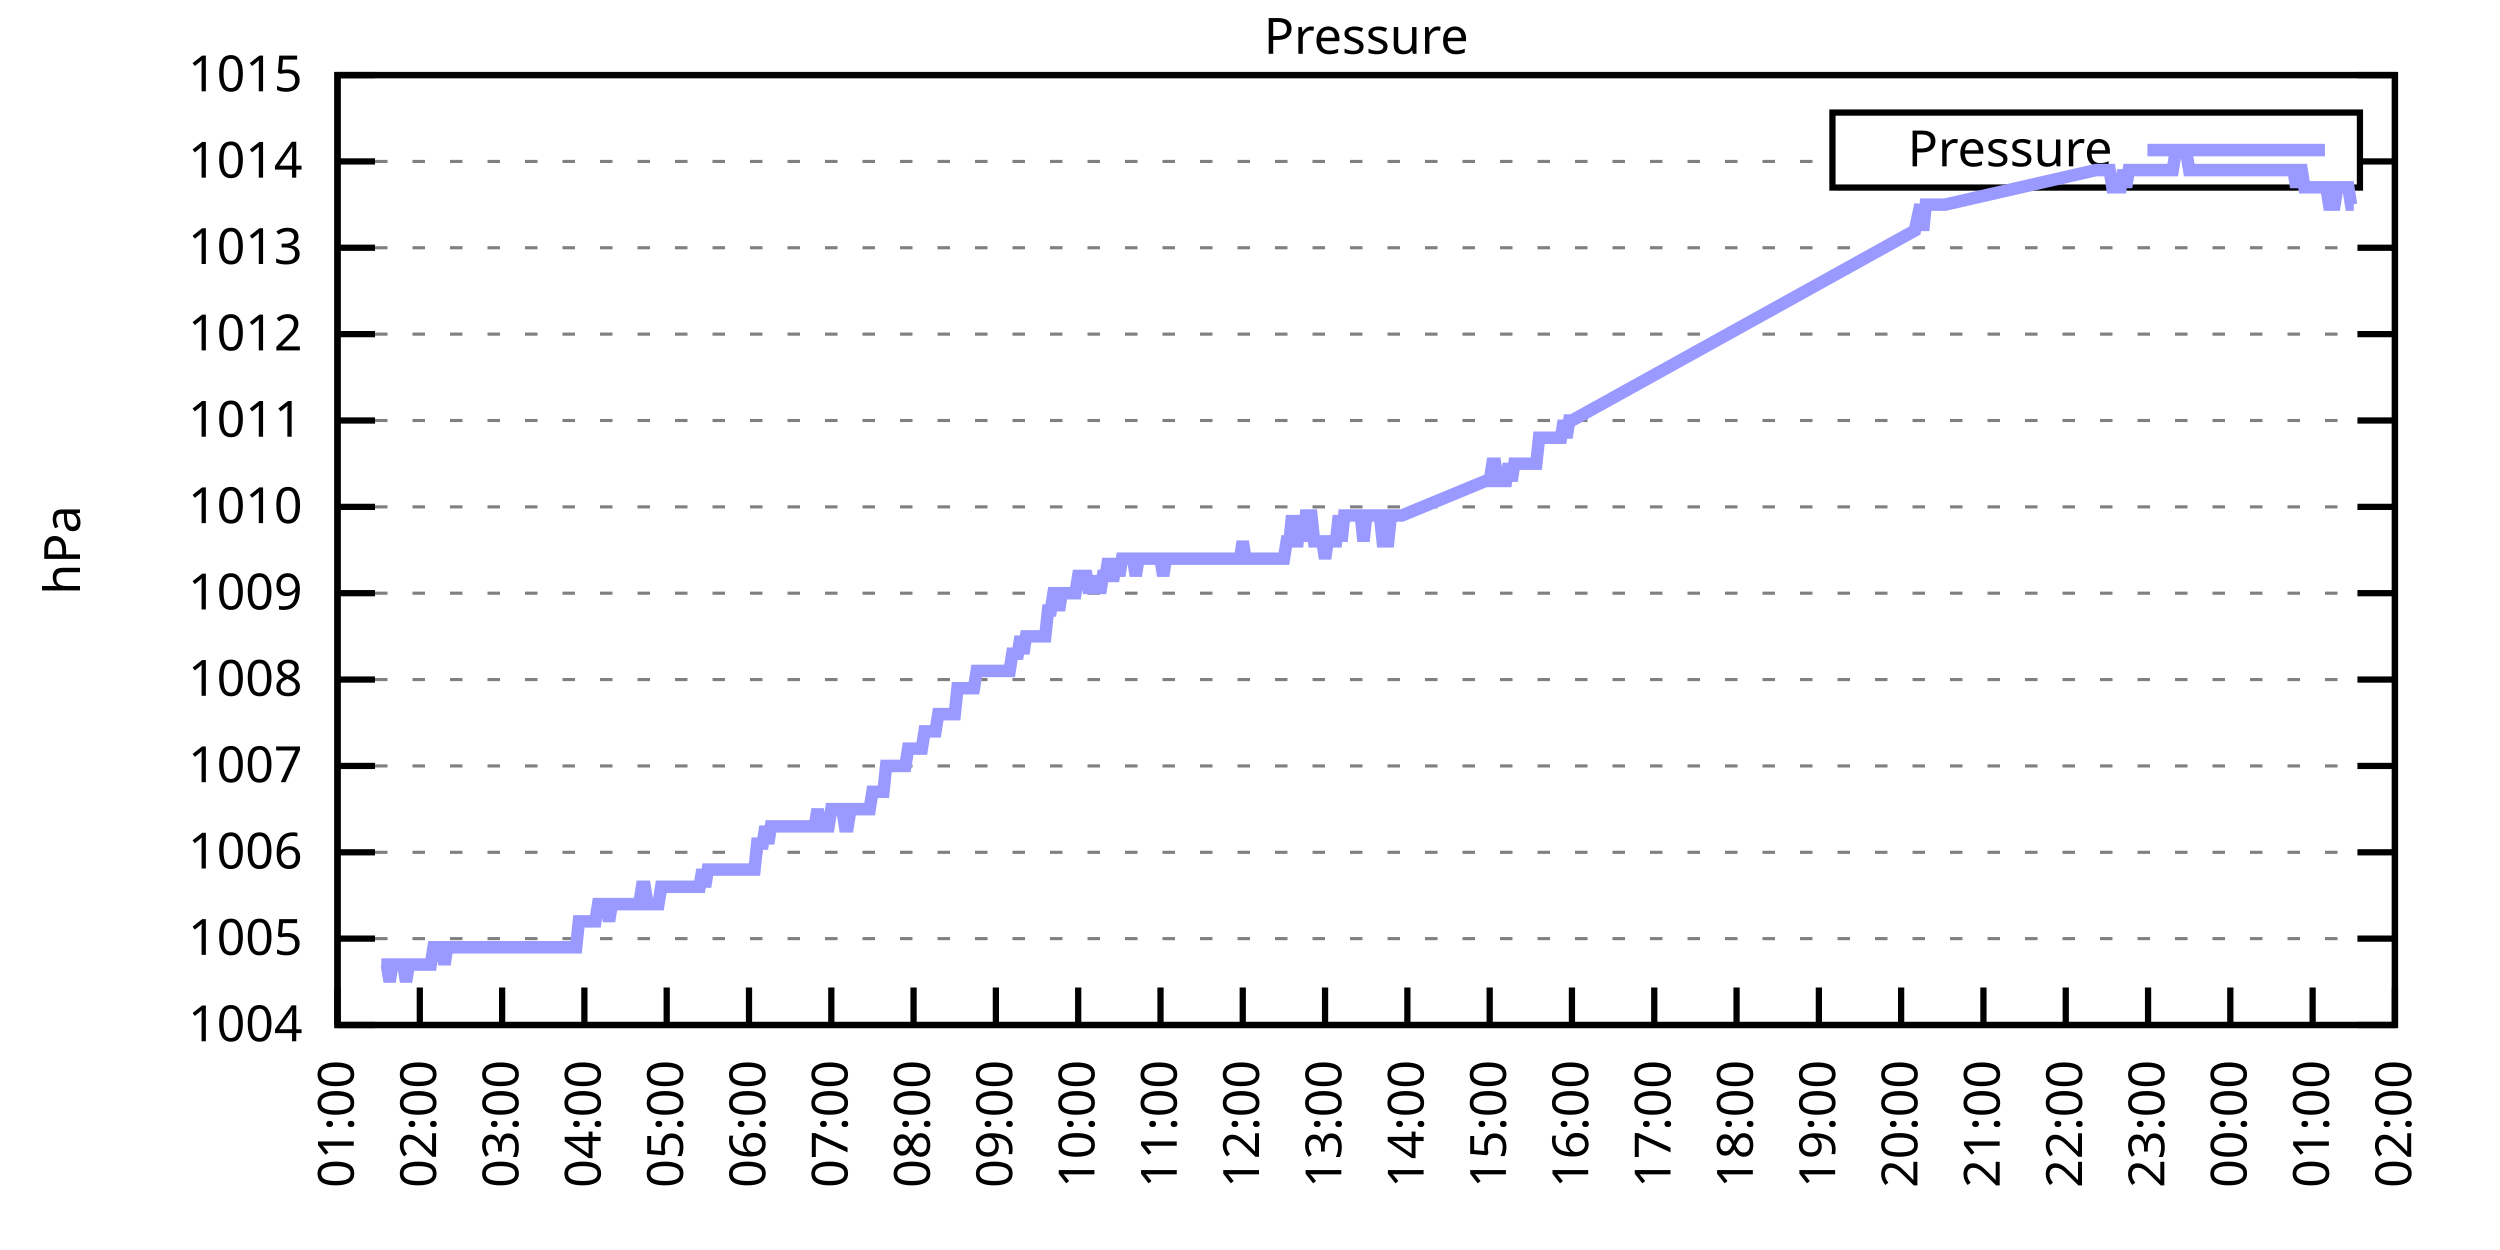
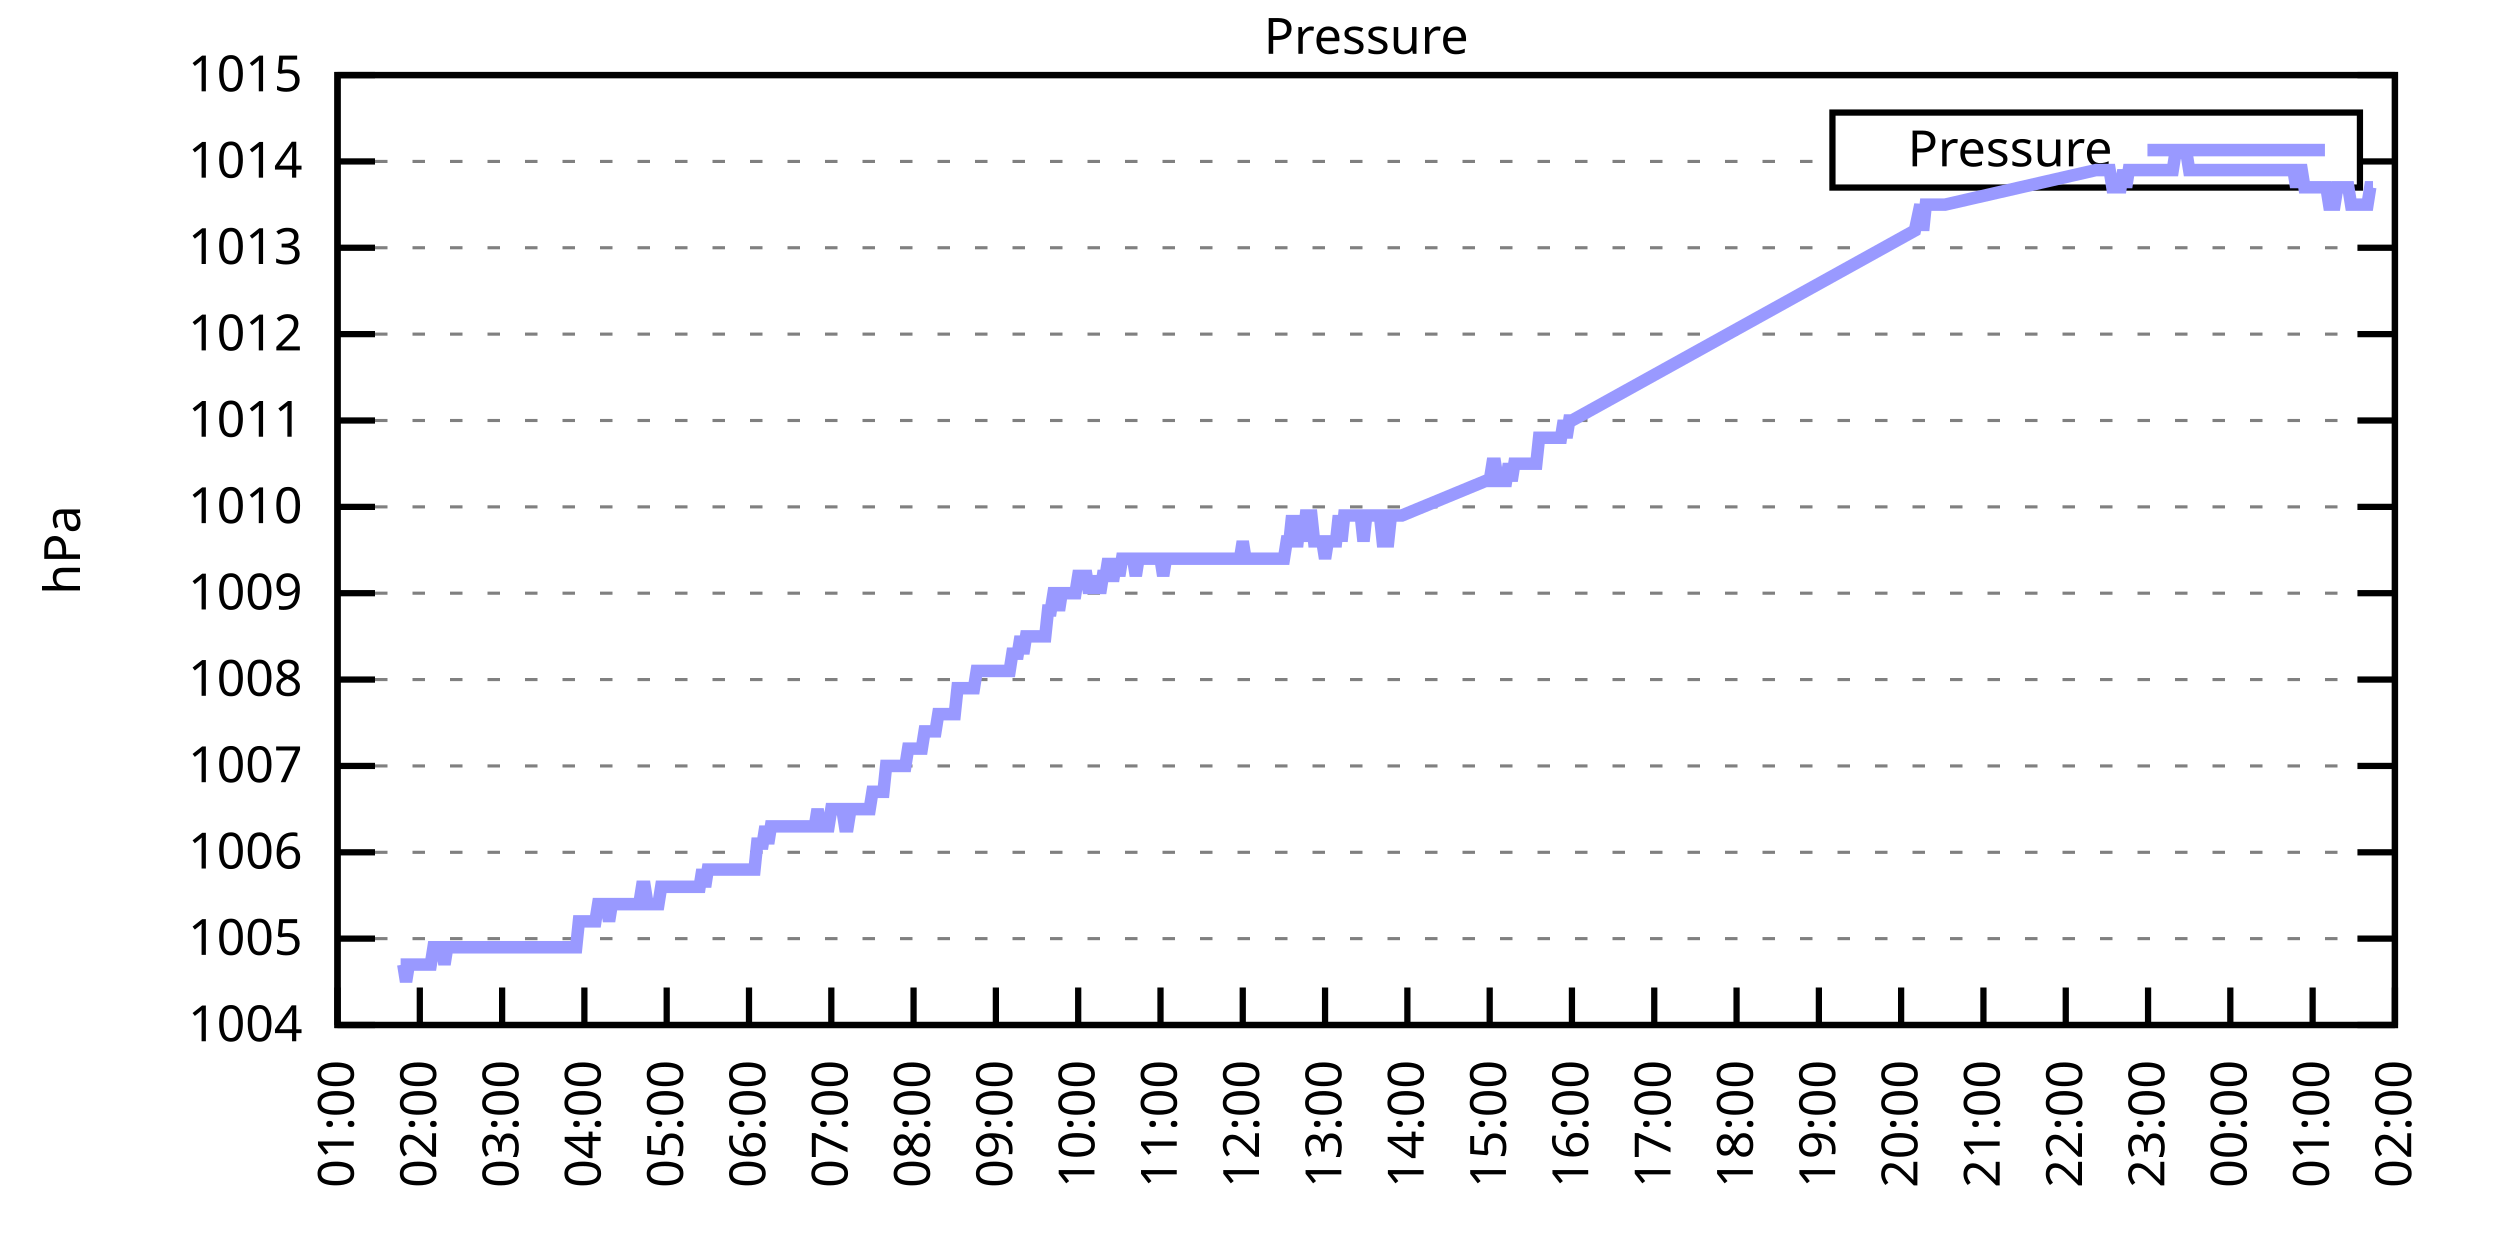
<svg xmlns="http://www.w3.org/2000/svg" xmlns:xlink="http://www.w3.org/1999/xlink" width="400" height="200" viewBox="0 0 400 200">
  <g id="gnuplot_canvas">
    <rect x="0" y="0" width="400" height="200" fill="none" />
    <defs>
      <circle id="gpDot" r="0.5" stroke-width="0.5" stroke="currentColor" />
      <path id="gpPt0" stroke-width="0.333" stroke="currentColor" d="M-1,0 h2 M0,-1 v2" />
      <path id="gpPt1" stroke-width="0.333" stroke="currentColor" d="M-1,-1 L1,1 M1,-1 L-1,1" />
      <path id="gpPt2" stroke-width="0.333" stroke="currentColor" d="M-1,0 L1,0 M0,-1 L0,1 M-1,-1 L1,1 M-1,1 L1,-1" />
      <rect id="gpPt3" stroke-width="0.333" stroke="currentColor" x="-1" y="-1" width="2" height="2" />
      <rect id="gpPt4" stroke-width="0.333" stroke="currentColor" fill="currentColor" x="-1" y="-1" width="2" height="2" />
      <circle id="gpPt5" stroke-width="0.333" stroke="currentColor" cx="0" cy="0" r="1" />
      <use xlink:href="#gpPt5" id="gpPt6" fill="currentColor" stroke="none" />
      <path id="gpPt7" stroke-width="0.333" stroke="currentColor" d="M0,-1.33 L-1.33,0.67 L1.33,0.67 z" />
      <use xlink:href="#gpPt7" id="gpPt8" fill="currentColor" stroke="none" />
      <use xlink:href="#gpPt7" id="gpPt9" stroke="currentColor" transform="rotate(180)" />
      <use xlink:href="#gpPt9" id="gpPt10" fill="currentColor" stroke="none" />
      <use xlink:href="#gpPt3" id="gpPt11" stroke="currentColor" transform="rotate(45)" />
      <use xlink:href="#gpPt11" id="gpPt12" fill="currentColor" stroke="none" />
      <path id="gpPt13" stroke-width="0.333" stroke="currentColor" d="M0,1.330 L1.265,0.411 L0.782,-1.067 L-0.782,-1.076 L-1.265,0.411 z" />
      <use xlink:href="#gpPt13" id="gpPt14" fill="currentColor" stroke="none" />
      <filter id="textbox" filterUnits="objectBoundingBox" x="0" y="0" height="1" width="1">
        <feFlood flood-color="white" flood-opacity="1" result="bgnd" />
        <feComposite in="SourceGraphic" in2="bgnd" operator="atop" />
      </filter>
      <filter id="greybox" filterUnits="objectBoundingBox" x="0" y="0" height="1" width="1">
        <feFlood flood-color="lightgrey" flood-opacity="1" result="grey" />
        <feComposite in="SourceGraphic" in2="grey" operator="atop" />
      </filter>
    </defs>
    <g fill="none" color="white" stroke="currentColor" stroke-width="1.00" stroke-linecap="butt" stroke-linejoin="miter">
</g>
    <g fill="none" color="black" stroke="currentColor" stroke-width="1.00" stroke-linecap="butt" stroke-linejoin="miter">
      <g stroke="none" shape-rendering="crispEdges">
        <polygon fill="rgb(255, 255, 255)" points="54.00,164.00 383.18,164.00 383.18,12.02 54.00,12.02 " />
      </g>
    </g>
    <g fill="none" color="black" stroke="currentColor" stroke-width="1.00" stroke-linecap="butt" stroke-linejoin="miter">
</g>
    <g fill="none" color="black" stroke="black" stroke-width="0.50" stroke-linecap="butt" stroke-linejoin="miter">
</g>
    <g fill="none" color="gray" stroke="currentColor" stroke-width="0.50" stroke-linecap="butt" stroke-linejoin="miter">
      <path stroke="gray" stroke-dasharray="2,4" class="gridline" d="M54.00,164.00 L383.19,164.00  " />
    </g>
    <g fill="none" color="gray" stroke="gray" stroke-width="1.00" stroke-linecap="butt" stroke-linejoin="miter">
</g>
    <g fill="none" color="black" stroke="currentColor" stroke-width="1.00" stroke-linecap="butt" stroke-linejoin="miter">
      <path stroke="black" d="M54.00,164.00 L60.00,164.00 M383.19,164.00 L377.19,164.00  " />
      <g transform="translate(48.40,166.60)" stroke="none" fill="black" font-family="Sans" font-size="8.00" text-anchor="end">
        <text>
          <tspan font-family="Sans"> 1004</tspan>
        </text>
      </g>
    </g>
    <g fill="none" color="black" stroke="currentColor" stroke-width="1.00" stroke-linecap="butt" stroke-linejoin="miter">
</g>
    <g fill="none" color="black" stroke="black" stroke-width="0.50" stroke-linecap="butt" stroke-linejoin="miter">
</g>
    <g fill="none" color="gray" stroke="currentColor" stroke-width="0.50" stroke-linecap="butt" stroke-linejoin="miter">
      <path stroke="gray" stroke-dasharray="2,4" class="gridline" d="M54.00,150.18 L383.19,150.18  " />
    </g>
    <g fill="none" color="gray" stroke="gray" stroke-width="1.00" stroke-linecap="butt" stroke-linejoin="miter">
</g>
    <g fill="none" color="black" stroke="currentColor" stroke-width="1.00" stroke-linecap="butt" stroke-linejoin="miter">
      <path stroke="black" d="M54.00,150.18 L60.00,150.18 M383.19,150.18 L377.19,150.18  " />
      <g transform="translate(48.40,152.78)" stroke="none" fill="black" font-family="Sans" font-size="8.00" text-anchor="end">
        <text>
          <tspan font-family="Sans"> 1005</tspan>
        </text>
      </g>
    </g>
    <g fill="none" color="black" stroke="currentColor" stroke-width="1.00" stroke-linecap="butt" stroke-linejoin="miter">
</g>
    <g fill="none" color="black" stroke="black" stroke-width="0.50" stroke-linecap="butt" stroke-linejoin="miter">
</g>
    <g fill="none" color="gray" stroke="currentColor" stroke-width="0.50" stroke-linecap="butt" stroke-linejoin="miter">
      <path stroke="gray" stroke-dasharray="2,4" class="gridline" d="M54.00,136.37 L383.19,136.37  " />
    </g>
    <g fill="none" color="gray" stroke="gray" stroke-width="1.00" stroke-linecap="butt" stroke-linejoin="miter">
</g>
    <g fill="none" color="black" stroke="currentColor" stroke-width="1.00" stroke-linecap="butt" stroke-linejoin="miter">
      <path stroke="black" d="M54.00,136.37 L60.00,136.37 M383.19,136.37 L377.19,136.37  " />
      <g transform="translate(48.40,138.97)" stroke="none" fill="black" font-family="Sans" font-size="8.00" text-anchor="end">
        <text>
          <tspan font-family="Sans"> 1006</tspan>
        </text>
      </g>
    </g>
    <g fill="none" color="black" stroke="currentColor" stroke-width="1.00" stroke-linecap="butt" stroke-linejoin="miter">
</g>
    <g fill="none" color="black" stroke="black" stroke-width="0.50" stroke-linecap="butt" stroke-linejoin="miter">
</g>
    <g fill="none" color="gray" stroke="currentColor" stroke-width="0.50" stroke-linecap="butt" stroke-linejoin="miter">
      <path stroke="gray" stroke-dasharray="2,4" class="gridline" d="M54.00,122.55 L383.19,122.55  " />
    </g>
    <g fill="none" color="gray" stroke="gray" stroke-width="1.00" stroke-linecap="butt" stroke-linejoin="miter">
</g>
    <g fill="none" color="black" stroke="currentColor" stroke-width="1.00" stroke-linecap="butt" stroke-linejoin="miter">
      <path stroke="black" d="M54.00,122.55 L60.00,122.55 M383.19,122.55 L377.19,122.55  " />
      <g transform="translate(48.40,125.15)" stroke="none" fill="black" font-family="Sans" font-size="8.00" text-anchor="end">
        <text>
          <tspan font-family="Sans"> 1007</tspan>
        </text>
      </g>
    </g>
    <g fill="none" color="black" stroke="currentColor" stroke-width="1.00" stroke-linecap="butt" stroke-linejoin="miter">
</g>
    <g fill="none" color="black" stroke="black" stroke-width="0.50" stroke-linecap="butt" stroke-linejoin="miter">
</g>
    <g fill="none" color="gray" stroke="currentColor" stroke-width="0.50" stroke-linecap="butt" stroke-linejoin="miter">
      <path stroke="gray" stroke-dasharray="2,4" class="gridline" d="M54.00,108.73 L383.19,108.73  " />
    </g>
    <g fill="none" color="gray" stroke="gray" stroke-width="1.00" stroke-linecap="butt" stroke-linejoin="miter">
</g>
    <g fill="none" color="black" stroke="currentColor" stroke-width="1.00" stroke-linecap="butt" stroke-linejoin="miter">
      <path stroke="black" d="M54.00,108.73 L60.00,108.73 M383.19,108.73 L377.19,108.73  " />
      <g transform="translate(48.40,111.33)" stroke="none" fill="black" font-family="Sans" font-size="8.00" text-anchor="end">
        <text>
          <tspan font-family="Sans"> 1008</tspan>
        </text>
      </g>
    </g>
    <g fill="none" color="black" stroke="currentColor" stroke-width="1.00" stroke-linecap="butt" stroke-linejoin="miter">
</g>
    <g fill="none" color="black" stroke="black" stroke-width="0.50" stroke-linecap="butt" stroke-linejoin="miter">
</g>
    <g fill="none" color="gray" stroke="currentColor" stroke-width="0.50" stroke-linecap="butt" stroke-linejoin="miter">
      <path stroke="gray" stroke-dasharray="2,4" class="gridline" d="M54.00,94.91 L383.19,94.91  " />
    </g>
    <g fill="none" color="gray" stroke="gray" stroke-width="1.00" stroke-linecap="butt" stroke-linejoin="miter">
</g>
    <g fill="none" color="black" stroke="currentColor" stroke-width="1.00" stroke-linecap="butt" stroke-linejoin="miter">
      <path stroke="black" d="M54.00,94.91 L60.00,94.91 M383.19,94.91 L377.19,94.91  " />
      <g transform="translate(48.40,97.51)" stroke="none" fill="black" font-family="Sans" font-size="8.00" text-anchor="end">
        <text>
          <tspan font-family="Sans"> 1009</tspan>
        </text>
      </g>
    </g>
    <g fill="none" color="black" stroke="currentColor" stroke-width="1.00" stroke-linecap="butt" stroke-linejoin="miter">
</g>
    <g fill="none" color="black" stroke="black" stroke-width="0.50" stroke-linecap="butt" stroke-linejoin="miter">
</g>
    <g fill="none" color="gray" stroke="currentColor" stroke-width="0.50" stroke-linecap="butt" stroke-linejoin="miter">
      <path stroke="gray" stroke-dasharray="2,4" class="gridline" d="M54.00,81.10 L383.19,81.10  " />
    </g>
    <g fill="none" color="gray" stroke="gray" stroke-width="1.00" stroke-linecap="butt" stroke-linejoin="miter">
</g>
    <g fill="none" color="black" stroke="currentColor" stroke-width="1.00" stroke-linecap="butt" stroke-linejoin="miter">
      <path stroke="black" d="M54.00,81.10 L60.00,81.10 M383.19,81.10 L377.19,81.10  " />
      <g transform="translate(48.40,83.70)" stroke="none" fill="black" font-family="Sans" font-size="8.00" text-anchor="end">
        <text>
          <tspan font-family="Sans"> 1010</tspan>
        </text>
      </g>
    </g>
    <g fill="none" color="black" stroke="currentColor" stroke-width="1.00" stroke-linecap="butt" stroke-linejoin="miter">
</g>
    <g fill="none" color="black" stroke="black" stroke-width="0.50" stroke-linecap="butt" stroke-linejoin="miter">
</g>
    <g fill="none" color="gray" stroke="currentColor" stroke-width="0.50" stroke-linecap="butt" stroke-linejoin="miter">
      <path stroke="gray" stroke-dasharray="2,4" class="gridline" d="M54.00,67.28 L383.19,67.28  " />
    </g>
    <g fill="none" color="gray" stroke="gray" stroke-width="1.00" stroke-linecap="butt" stroke-linejoin="miter">
</g>
    <g fill="none" color="black" stroke="currentColor" stroke-width="1.00" stroke-linecap="butt" stroke-linejoin="miter">
      <path stroke="black" d="M54.00,67.28 L60.00,67.28 M383.19,67.28 L377.19,67.28  " />
      <g transform="translate(48.40,69.88)" stroke="none" fill="black" font-family="Sans" font-size="8.00" text-anchor="end">
        <text>
          <tspan font-family="Sans"> 1011</tspan>
        </text>
      </g>
    </g>
    <g fill="none" color="black" stroke="currentColor" stroke-width="1.00" stroke-linecap="butt" stroke-linejoin="miter">
</g>
    <g fill="none" color="black" stroke="black" stroke-width="0.50" stroke-linecap="butt" stroke-linejoin="miter">
</g>
    <g fill="none" color="gray" stroke="currentColor" stroke-width="0.50" stroke-linecap="butt" stroke-linejoin="miter">
      <path stroke="gray" stroke-dasharray="2,4" class="gridline" d="M54.00,53.46 L383.19,53.46  " />
    </g>
    <g fill="none" color="gray" stroke="gray" stroke-width="1.00" stroke-linecap="butt" stroke-linejoin="miter">
</g>
    <g fill="none" color="black" stroke="currentColor" stroke-width="1.00" stroke-linecap="butt" stroke-linejoin="miter">
      <path stroke="black" d="M54.00,53.46 L60.00,53.46 M383.19,53.46 L377.19,53.46  " />
      <g transform="translate(48.40,56.06)" stroke="none" fill="black" font-family="Sans" font-size="8.00" text-anchor="end">
        <text>
          <tspan font-family="Sans"> 1012</tspan>
        </text>
      </g>
    </g>
    <g fill="none" color="black" stroke="currentColor" stroke-width="1.00" stroke-linecap="butt" stroke-linejoin="miter">
</g>
    <g fill="none" color="black" stroke="black" stroke-width="0.50" stroke-linecap="butt" stroke-linejoin="miter">
</g>
    <g fill="none" color="gray" stroke="currentColor" stroke-width="0.50" stroke-linecap="butt" stroke-linejoin="miter">
      <path stroke="gray" stroke-dasharray="2,4" class="gridline" d="M54.00,39.64 L383.19,39.64  " />
    </g>
    <g fill="none" color="gray" stroke="gray" stroke-width="1.00" stroke-linecap="butt" stroke-linejoin="miter">
</g>
    <g fill="none" color="black" stroke="currentColor" stroke-width="1.00" stroke-linecap="butt" stroke-linejoin="miter">
      <path stroke="black" d="M54.00,39.64 L60.00,39.64 M383.19,39.64 L377.19,39.64  " />
      <g transform="translate(48.40,42.24)" stroke="none" fill="black" font-family="Sans" font-size="8.00" text-anchor="end">
        <text>
          <tspan font-family="Sans"> 1013</tspan>
        </text>
      </g>
    </g>
    <g fill="none" color="black" stroke="currentColor" stroke-width="1.00" stroke-linecap="butt" stroke-linejoin="miter">
</g>
    <g fill="none" color="black" stroke="black" stroke-width="0.50" stroke-linecap="butt" stroke-linejoin="miter">
</g>
    <g fill="none" color="gray" stroke="currentColor" stroke-width="0.50" stroke-linecap="butt" stroke-linejoin="miter">
      <path stroke="gray" stroke-dasharray="2,4" class="gridline" d="M54.00,25.83 L293.19,25.83 M377.59,25.83 L383.19,25.83  " />
    </g>
    <g fill="none" color="gray" stroke="gray" stroke-width="1.00" stroke-linecap="butt" stroke-linejoin="miter">
</g>
    <g fill="none" color="black" stroke="currentColor" stroke-width="1.00" stroke-linecap="butt" stroke-linejoin="miter">
      <path stroke="black" d="M54.00,25.83 L60.00,25.83 M383.19,25.83 L377.19,25.83  " />
      <g transform="translate(48.40,28.43)" stroke="none" fill="black" font-family="Sans" font-size="8.00" text-anchor="end">
        <text>
          <tspan font-family="Sans"> 1014</tspan>
        </text>
      </g>
    </g>
    <g fill="none" color="black" stroke="currentColor" stroke-width="1.00" stroke-linecap="butt" stroke-linejoin="miter">
</g>
    <g fill="none" color="black" stroke="black" stroke-width="0.50" stroke-linecap="butt" stroke-linejoin="miter">
</g>
    <g fill="none" color="gray" stroke="currentColor" stroke-width="0.50" stroke-linecap="butt" stroke-linejoin="miter">
      <path stroke="gray" stroke-dasharray="2,4" class="gridline" d="M54.00,12.01 L383.19,12.01  " />
    </g>
    <g fill="none" color="gray" stroke="gray" stroke-width="1.00" stroke-linecap="butt" stroke-linejoin="miter">
</g>
    <g fill="none" color="black" stroke="currentColor" stroke-width="1.00" stroke-linecap="butt" stroke-linejoin="miter">
      <path stroke="black" d="M54.00,12.01 L60.00,12.01 M383.19,12.01 L377.19,12.01  " />
      <g transform="translate(48.40,14.61)" stroke="none" fill="black" font-family="Sans" font-size="8.00" text-anchor="end">
        <text>
          <tspan font-family="Sans"> 1015</tspan>
        </text>
      </g>
    </g>
    <g fill="none" color="black" stroke="currentColor" stroke-width="1.00" stroke-linecap="butt" stroke-linejoin="miter">
      <path stroke="black" d="M54.00,164.00 L54.00,158.00  " />
      <g transform="translate(56.60,169.60) rotate(270.00)" stroke="none" fill="black" font-family="Sans" font-size="8.00" text-anchor="end">
        <text>
          <tspan font-family="Sans">01:00</tspan>
        </text>
      </g>
    </g>
    <g fill="none" color="black" stroke="currentColor" stroke-width="1.00" stroke-linecap="butt" stroke-linejoin="miter">
      <path stroke="black" d="M67.17,164.00 L67.17,158.00  " />
      <g transform="translate(69.77,169.60) rotate(270.00)" stroke="none" fill="black" font-family="Sans" font-size="8.00" text-anchor="end">
        <text>
          <tspan font-family="Sans">02:00</tspan>
        </text>
      </g>
    </g>
    <g fill="none" color="black" stroke="currentColor" stroke-width="1.00" stroke-linecap="butt" stroke-linejoin="miter">
      <path stroke="black" d="M80.34,164.00 L80.34,158.00  " />
      <g transform="translate(82.94,169.60) rotate(270.00)" stroke="none" fill="black" font-family="Sans" font-size="8.00" text-anchor="end">
        <text>
          <tspan font-family="Sans">03:00</tspan>
        </text>
      </g>
    </g>
    <g fill="none" color="black" stroke="currentColor" stroke-width="1.00" stroke-linecap="butt" stroke-linejoin="miter">
      <path stroke="black" d="M93.50,164.00 L93.50,158.00  " />
      <g transform="translate(96.10,169.60) rotate(270.00)" stroke="none" fill="black" font-family="Sans" font-size="8.00" text-anchor="end">
        <text>
          <tspan font-family="Sans">04:00</tspan>
        </text>
      </g>
    </g>
    <g fill="none" color="black" stroke="currentColor" stroke-width="1.00" stroke-linecap="butt" stroke-linejoin="miter">
      <path stroke="black" d="M106.67,164.00 L106.67,158.00  " />
      <g transform="translate(109.27,169.60) rotate(270.00)" stroke="none" fill="black" font-family="Sans" font-size="8.00" text-anchor="end">
        <text>
          <tspan font-family="Sans">05:00</tspan>
        </text>
      </g>
    </g>
    <g fill="none" color="black" stroke="currentColor" stroke-width="1.00" stroke-linecap="butt" stroke-linejoin="miter">
      <path stroke="black" d="M119.84,164.00 L119.84,158.00  " />
      <g transform="translate(122.44,169.60) rotate(270.00)" stroke="none" fill="black" font-family="Sans" font-size="8.00" text-anchor="end">
        <text>
          <tspan font-family="Sans">06:00</tspan>
        </text>
      </g>
    </g>
    <g fill="none" color="black" stroke="currentColor" stroke-width="1.00" stroke-linecap="butt" stroke-linejoin="miter">
      <path stroke="black" d="M133.01,164.00 L133.01,158.00  " />
      <g transform="translate(135.61,169.60) rotate(270.00)" stroke="none" fill="black" font-family="Sans" font-size="8.00" text-anchor="end">
        <text>
          <tspan font-family="Sans">07:00</tspan>
        </text>
      </g>
    </g>
    <g fill="none" color="black" stroke="currentColor" stroke-width="1.00" stroke-linecap="butt" stroke-linejoin="miter">
      <path stroke="black" d="M146.17,164.00 L146.17,158.00  " />
      <g transform="translate(148.77,169.60) rotate(270.00)" stroke="none" fill="black" font-family="Sans" font-size="8.00" text-anchor="end">
        <text>
          <tspan font-family="Sans">08:00</tspan>
        </text>
      </g>
    </g>
    <g fill="none" color="black" stroke="currentColor" stroke-width="1.00" stroke-linecap="butt" stroke-linejoin="miter">
      <path stroke="black" d="M159.34,164.00 L159.34,158.00  " />
      <g transform="translate(161.94,169.60) rotate(270.00)" stroke="none" fill="black" font-family="Sans" font-size="8.00" text-anchor="end">
        <text>
          <tspan font-family="Sans">09:00</tspan>
        </text>
      </g>
    </g>
    <g fill="none" color="black" stroke="currentColor" stroke-width="1.00" stroke-linecap="butt" stroke-linejoin="miter">
      <path stroke="black" d="M172.51,164.00 L172.51,158.00  " />
      <g transform="translate(175.11,169.60) rotate(270.00)" stroke="none" fill="black" font-family="Sans" font-size="8.00" text-anchor="end">
        <text>
          <tspan font-family="Sans">10:00</tspan>
        </text>
      </g>
    </g>
    <g fill="none" color="black" stroke="currentColor" stroke-width="1.00" stroke-linecap="butt" stroke-linejoin="miter">
      <path stroke="black" d="M185.68,164.00 L185.68,158.00  " />
      <g transform="translate(188.28,169.60) rotate(270.00)" stroke="none" fill="black" font-family="Sans" font-size="8.00" text-anchor="end">
        <text>
          <tspan font-family="Sans">11:00</tspan>
        </text>
      </g>
    </g>
    <g fill="none" color="black" stroke="currentColor" stroke-width="1.00" stroke-linecap="butt" stroke-linejoin="miter">
      <path stroke="black" d="M198.84,164.00 L198.84,158.00  " />
      <g transform="translate(201.44,169.60) rotate(270.00)" stroke="none" fill="black" font-family="Sans" font-size="8.00" text-anchor="end">
        <text>
          <tspan font-family="Sans">12:00</tspan>
        </text>
      </g>
    </g>
    <g fill="none" color="black" stroke="currentColor" stroke-width="1.00" stroke-linecap="butt" stroke-linejoin="miter">
      <path stroke="black" d="M212.01,164.00 L212.01,158.00  " />
      <g transform="translate(214.61,169.60) rotate(270.00)" stroke="none" fill="black" font-family="Sans" font-size="8.00" text-anchor="end">
        <text>
          <tspan font-family="Sans">13:00</tspan>
        </text>
      </g>
    </g>
    <g fill="none" color="black" stroke="currentColor" stroke-width="1.00" stroke-linecap="butt" stroke-linejoin="miter">
      <path stroke="black" d="M225.18,164.00 L225.18,158.00  " />
      <g transform="translate(227.78,169.60) rotate(270.00)" stroke="none" fill="black" font-family="Sans" font-size="8.00" text-anchor="end">
        <text>
          <tspan font-family="Sans">14:00</tspan>
        </text>
      </g>
    </g>
    <g fill="none" color="black" stroke="currentColor" stroke-width="1.00" stroke-linecap="butt" stroke-linejoin="miter">
      <path stroke="black" d="M238.35,164.00 L238.35,158.00  " />
      <g transform="translate(240.95,169.60) rotate(270.00)" stroke="none" fill="black" font-family="Sans" font-size="8.00" text-anchor="end">
        <text>
          <tspan font-family="Sans">15:00</tspan>
        </text>
      </g>
    </g>
    <g fill="none" color="black" stroke="currentColor" stroke-width="1.00" stroke-linecap="butt" stroke-linejoin="miter">
      <path stroke="black" d="M251.51,164.00 L251.51,158.00  " />
      <g transform="translate(254.11,169.60) rotate(270.00)" stroke="none" fill="black" font-family="Sans" font-size="8.00" text-anchor="end">
        <text>
          <tspan font-family="Sans">16:00</tspan>
        </text>
      </g>
    </g>
    <g fill="none" color="black" stroke="currentColor" stroke-width="1.00" stroke-linecap="butt" stroke-linejoin="miter">
      <path stroke="black" d="M264.68,164.00 L264.68,158.00  " />
      <g transform="translate(267.28,169.60) rotate(270.00)" stroke="none" fill="black" font-family="Sans" font-size="8.00" text-anchor="end">
        <text>
          <tspan font-family="Sans">17:00</tspan>
        </text>
      </g>
    </g>
    <g fill="none" color="black" stroke="currentColor" stroke-width="1.00" stroke-linecap="butt" stroke-linejoin="miter">
      <path stroke="black" d="M277.85,164.00 L277.85,158.00  " />
      <g transform="translate(280.45,169.60) rotate(270.00)" stroke="none" fill="black" font-family="Sans" font-size="8.00" text-anchor="end">
        <text>
          <tspan font-family="Sans">18:00</tspan>
        </text>
      </g>
    </g>
    <g fill="none" color="black" stroke="currentColor" stroke-width="1.00" stroke-linecap="butt" stroke-linejoin="miter">
      <path stroke="black" d="M291.02,164.00 L291.02,158.00  " />
      <g transform="translate(293.62,169.60) rotate(270.00)" stroke="none" fill="black" font-family="Sans" font-size="8.00" text-anchor="end">
        <text>
          <tspan font-family="Sans">19:00</tspan>
        </text>
      </g>
    </g>
    <g fill="none" color="black" stroke="currentColor" stroke-width="1.00" stroke-linecap="butt" stroke-linejoin="miter">
      <path stroke="black" d="M304.18,164.00 L304.18,158.00  " />
      <g transform="translate(306.78,169.60) rotate(270.00)" stroke="none" fill="black" font-family="Sans" font-size="8.00" text-anchor="end">
        <text>
          <tspan font-family="Sans">20:00</tspan>
        </text>
      </g>
    </g>
    <g fill="none" color="black" stroke="currentColor" stroke-width="1.00" stroke-linecap="butt" stroke-linejoin="miter">
      <path stroke="black" d="M317.35,164.00 L317.35,158.00  " />
      <g transform="translate(319.95,169.60) rotate(270.00)" stroke="none" fill="black" font-family="Sans" font-size="8.00" text-anchor="end">
        <text>
          <tspan font-family="Sans">21:00</tspan>
        </text>
      </g>
    </g>
    <g fill="none" color="black" stroke="currentColor" stroke-width="1.00" stroke-linecap="butt" stroke-linejoin="miter">
      <path stroke="black" d="M330.52,164.00 L330.52,158.00  " />
      <g transform="translate(333.12,169.60) rotate(270.00)" stroke="none" fill="black" font-family="Sans" font-size="8.00" text-anchor="end">
        <text>
          <tspan font-family="Sans">22:00</tspan>
        </text>
      </g>
    </g>
    <g fill="none" color="black" stroke="currentColor" stroke-width="1.00" stroke-linecap="butt" stroke-linejoin="miter">
      <path stroke="black" d="M343.69,164.00 L343.69,158.00  " />
      <g transform="translate(346.29,169.60) rotate(270.00)" stroke="none" fill="black" font-family="Sans" font-size="8.00" text-anchor="end">
        <text>
          <tspan font-family="Sans">23:00</tspan>
        </text>
      </g>
    </g>
    <g fill="none" color="black" stroke="currentColor" stroke-width="1.00" stroke-linecap="butt" stroke-linejoin="miter">
      <path stroke="black" d="M356.85,164.00 L356.85,158.00  " />
      <g transform="translate(359.45,169.60) rotate(270.00)" stroke="none" fill="black" font-family="Sans" font-size="8.00" text-anchor="end">
        <text>
          <tspan font-family="Sans">00:00</tspan>
        </text>
      </g>
    </g>
    <g fill="none" color="black" stroke="currentColor" stroke-width="1.00" stroke-linecap="butt" stroke-linejoin="miter">
      <path stroke="black" d="M370.02,164.00 L370.02,158.00  " />
      <g transform="translate(372.62,169.60) rotate(270.00)" stroke="none" fill="black" font-family="Sans" font-size="8.00" text-anchor="end">
        <text>
          <tspan font-family="Sans">01:00</tspan>
        </text>
      </g>
    </g>
    <g fill="none" color="black" stroke="currentColor" stroke-width="1.00" stroke-linecap="butt" stroke-linejoin="miter">
      <path stroke="black" d="M383.19,164.00 L383.19,158.00  " />
      <g transform="translate(385.79,169.60) rotate(270.00)" stroke="none" fill="black" font-family="Sans" font-size="8.00" text-anchor="end">
        <text>
          <tspan font-family="Sans">02:00</tspan>
        </text>
      </g>
    </g>
    <g fill="none" color="black" stroke="currentColor" stroke-width="1.00" stroke-linecap="butt" stroke-linejoin="miter">
</g>
    <g fill="none" color="black" stroke="currentColor" stroke-width="1.00" stroke-linecap="butt" stroke-linejoin="miter">
      <path stroke="black" d="M54.00,12.01 L54.00,164.00 L383.19,164.00 L383.19,12.01 L54.00,12.01 Z  " />
    </g>
    <g fill="none" color="black" stroke="currentColor" stroke-width="1.00" stroke-linecap="butt" stroke-linejoin="miter">
</g>
    <g fill="none" color="black" stroke="currentColor" stroke-width="1.00" stroke-linecap="butt" stroke-linejoin="miter">
      <path stroke="black" d="M293.19,30.01 L293.19,18.01 L377.59,18.01 L377.59,30.01 L293.19,30.01 Z  " />
    </g>
    <g id="Pressure_plot_1">
      <g fill="none" color="white" stroke="black" stroke-width="2.00" stroke-linecap="butt" stroke-linejoin="miter">
</g>
      <g fill="none" color="black" stroke="currentColor" stroke-width="2.00" stroke-linecap="butt" stroke-linejoin="miter">
        <g transform="translate(337.99,26.61)" stroke="none" fill="black" font-family="Sans" font-size="8.00" text-anchor="end">
          <text>
            <tspan font-family="Sans">Pressure</tspan>
          </text>
        </g>
      </g>
      <g fill="none" color="black" stroke="currentColor" stroke-width="2.00" stroke-linecap="butt" stroke-linejoin="miter">
-         <path stroke="rgb(153, 153, 255)" d="M343.59,24.01 L371.99,24.01 M61.02,154.33 L61.46,154.33 L61.90,154.33 L62.34,157.09 L62.78,154.33 L63.22,154.33   L63.66,154.33 L64.10,154.33 L64.53,154.33 L64.97,157.09 L65.41,154.33 L65.85,154.33 L66.29,154.33 L66.73,154.33   L67.17,154.33 L67.61,154.33 L68.05,154.33 L68.48,154.33 L68.92,154.33 L69.36,151.56 L69.80,151.56 L70.24,151.56   L70.68,151.56 L71.12,154.33 L71.56,151.56 L72.00,151.56 L72.43,151.56 L72.87,151.56 L73.31,151.56 L73.75,151.56   L74.19,151.56 L74.63,151.56 L75.07,151.56 L75.51,151.56 L75.95,151.56 L76.38,151.56 L76.82,151.56 L77.26,151.56   L77.70,151.56 L78.14,151.56 L78.58,151.56 L79.02,151.56 L79.46,151.56 L79.90,151.56 L80.34,151.56 L80.77,151.56   L81.21,151.56 L81.65,151.56 L82.09,151.56 L82.53,151.56 L82.97,151.56 L83.41,151.56 L83.85,151.56 L84.29,151.56   L84.72,151.56 L85.16,151.56 L85.60,151.56 L86.04,151.56 L86.48,151.56 L86.92,151.56 L87.36,151.56 L87.80,151.56   L88.24,151.56 L88.67,151.56 L89.11,151.56 L89.55,151.56 L89.99,151.56 L90.43,151.56 L90.87,151.56 L91.31,151.56   L91.75,151.56 L92.19,151.56 L92.62,147.42 L93.06,147.42 L93.50,147.42 L93.94,147.42 L94.38,147.42 L94.82,147.42   L95.26,147.42 L95.70,144.66 L96.14,144.66 L96.58,144.66 L97.01,144.66 L97.45,147.42 L97.89,144.66 L98.33,144.66   L98.77,144.66 L99.21,144.66 L99.65,144.66 L100.09,144.66 L100.53,144.66 L100.96,144.66 L101.40,144.66 L101.84,144.66   L102.28,144.66 L102.72,141.89 L103.16,141.89 L103.60,144.66 L104.04,144.66 L104.48,144.66 L104.91,144.66 L105.35,144.66   L105.79,141.89 L106.23,141.89 L106.67,141.89 L107.11,141.89 L107.55,141.89 L107.99,141.89 L108.43,141.89 L108.87,141.89   L109.30,141.89 L109.74,141.89 L110.18,141.89 L110.62,141.89 L111.06,141.89 L111.50,141.89 L111.94,141.89 L112.38,139.13   L112.82,141.89 L113.25,139.13 L113.69,139.13 L114.13,139.13 L114.57,139.13 L115.01,139.13 L115.45,139.13 L115.89,139.13   L116.33,139.13 L116.77,139.13 L117.20,139.13 L117.64,139.13 L118.08,139.13 L118.52,139.13 L118.96,139.13 L119.40,139.13   L119.84,139.13 L120.28,139.13 L120.72,139.13 L121.15,134.98 L121.59,134.98 L122.03,134.98 L122.47,132.22 L122.91,134.98   L123.35,132.22 L123.79,132.22 L124.23,132.22 L124.67,132.22 L125.11,132.22 L125.54,132.22 L125.98,132.22 L126.42,132.22   L126.86,132.22 L127.30,132.22 L127.74,132.22 L128.18,132.22 L128.62,132.22 L129.06,132.22 L129.49,132.22 L129.93,132.22   L130.37,132.22 L130.81,129.46 L131.25,132.22 L131.69,132.22 L132.13,132.22 L132.57,132.22 L133.01,129.46 L133.44,129.46   L133.88,129.46 L134.32,129.46 L134.76,129.46 L135.20,132.22 L135.64,132.22 L136.08,129.46 L136.52,129.46 L136.96,129.46   L137.39,129.46 L137.83,129.46 L138.27,129.46 L138.71,129.46 L139.15,129.46 L139.59,126.69 L140.03,126.69 L140.47,126.69   L140.91,126.69 L141.35,126.69 L141.78,122.55 L142.22,122.55 L142.66,122.55 L143.10,122.55 L143.54,122.55 L143.98,122.55   L144.42,122.55 L144.86,122.55 L145.30,119.78 L145.73,119.78 L146.17,119.78 L146.61,119.78 L147.05,119.78 L147.49,119.78   L147.93,117.02 L148.37,117.02 L148.81,117.02 L149.25,117.02 L149.68,117.02 L150.12,114.26 L150.56,114.26 L151.00,114.26   L151.44,114.26 L151.88,114.26 L152.32,114.26 L152.76,114.26 L153.20,110.11 L153.63,110.11 L154.07,110.11 L154.51,110.11   L154.95,110.11 L155.39,110.11 L155.83,110.11 L156.27,107.35 L156.71,107.35 L157.15,107.35 L157.59,107.35 L158.02,107.35   L158.46,107.35 L158.90,107.35 L159.34,107.35 L159.78,107.35 L160.22,107.35 L160.66,107.35 L161.10,107.35 L161.54,107.35   L161.97,104.59 L162.41,104.59 L162.85,104.59 L163.29,101.82 L163.73,104.59 L164.17,101.82 L164.61,101.82 L165.05,101.82   L165.49,101.82 L165.92,101.82 L166.36,101.82 L166.80,101.82 L167.24,101.82 L167.68,97.68 L168.12,97.68 L168.56,94.91   L169.00,94.91 L169.44,97.68 L169.87,94.91 L170.31,94.91 L170.75,94.91 L171.19,94.91 L171.63,94.91 L172.07,94.91   L172.51,92.15 L172.95,92.15 L173.39,92.15 L173.83,92.15 L174.26,94.91 L174.70,92.15 L175.14,94.91 L175.58,92.15   L176.02,94.91 L176.46,92.15 L176.90,92.15 L177.34,89.39 L177.78,92.15 L178.21,92.15 L178.65,89.39 L179.09,92.15   L179.53,89.39 L179.97,89.39 L180.41,89.39 L180.85,89.39 L181.29,89.39 L181.73,92.15 L182.16,89.39 L182.60,89.39   L183.04,89.39 L183.48,89.39 L183.92,89.39 L184.36,89.39 L184.80,89.39 L185.24,89.39 L185.68,89.39 L186.11,92.15   L186.55,89.39 L186.99,89.39 L187.43,89.39 L187.87,89.39 L188.31,89.39 L188.75,89.39 L189.19,89.39 L189.63,89.39   L190.07,89.39 L190.50,89.39 L190.94,89.39 L191.38,89.39 L191.82,89.39 L192.26,89.39 L192.70,89.39 L193.14,89.39   L193.58,89.39 L194.02,89.39 L194.45,89.39 L194.89,89.39 L195.33,89.39 L195.77,89.39 L196.21,89.39 L196.65,89.39   L197.09,89.39 L197.53,89.39 L197.97,89.39 L198.40,89.39 L198.84,86.62 L199.28,89.39 L199.72,89.39 L200.16,89.39   L200.60,89.39 L201.04,89.39 L201.48,89.39 L201.92,89.39 L202.35,89.39 L202.79,89.39 L203.23,89.39 L203.67,89.39   L204.11,89.39 L204.55,89.39 L204.99,89.39 L205.43,89.39 L205.87,86.62 L206.31,86.62 L206.74,82.48 L207.18,86.62   L207.62,86.62 L208.06,82.48 L208.50,86.62 L208.94,82.48 L209.38,82.48 L209.82,82.48 L210.26,86.62 L210.69,86.62   L211.13,86.62 L211.57,86.62 L212.01,89.39 L212.45,86.62 L212.89,86.62 L213.33,86.62 L213.77,86.62 L214.21,82.48   L214.64,86.62 L215.08,82.48 L215.52,82.48 L215.96,82.48 L216.40,82.48 L216.84,82.48 L217.28,82.48 L217.72,82.48   L218.16,86.62 L218.60,82.48 L219.03,82.48 L219.47,82.48 L219.91,82.48 L220.35,82.48 L220.79,82.48 L221.23,86.62   L221.67,86.62 L222.11,86.62 L222.55,82.48 L222.98,82.48 L223.42,82.48 L223.86,82.48 L224.30,82.48 L237.69,76.95   L238.35,76.95 L238.79,74.19 L239.22,74.19 L239.66,76.95 L240.10,76.95 L240.54,76.95 L240.98,76.95 L241.42,74.19   L241.86,76.95 L242.30,74.19 L242.74,74.19 L243.17,74.19 L243.83,74.19 L244.49,74.19 L244.93,74.19 L245.37,74.19   L245.81,74.19 L246.25,70.04 L246.69,70.04 L247.12,70.04 L247.56,70.04 L248.00,70.04 L248.44,70.04 L248.88,70.04   L249.32,70.04 L249.76,70.04 L250.20,67.28 L250.64,70.04 L251.08,67.28 L251.51,67.28 L306.38,36.88 L307.26,32.74   L307.70,36.88 L308.13,32.74 L308.57,32.74 L309.01,32.74 L309.45,32.74 L309.89,32.74 L310.33,32.74 L310.77,32.74   L311.21,32.74 L335.35,27.21 L336.23,27.21 L336.66,27.21 L337.10,27.21 L337.54,27.21 L337.98,29.97 L338.42,29.97   L338.86,29.97 L339.30,29.97 L339.74,27.21 L340.18,29.97 L340.61,27.21 L341.05,27.21 L341.49,27.21 L341.93,27.21   L342.37,27.21 L342.81,27.21 L343.25,27.21 L343.69,27.21 L344.13,27.21 L344.57,27.21 L345.00,27.21 L345.44,27.21   L345.88,27.21 L346.32,27.21 L346.76,27.21 L347.20,27.21 L347.64,27.21 L348.08,24.45 L348.52,24.45 L348.95,24.45   L349.39,24.45 L349.83,24.45 L350.27,27.21 L350.71,27.21 L351.15,27.21 L351.59,27.21 L352.03,27.21 L352.47,27.21   L352.90,27.21 L353.34,27.21 L353.78,27.21 L354.22,27.21 L354.66,27.21 L355.10,27.21 L355.54,27.21 L355.98,27.21   L356.42,27.21 L356.85,27.21 L357.29,27.21 L357.73,27.21 L358.17,27.21 L358.61,27.21 L359.05,27.21 L359.49,27.21   L359.93,27.21 L360.37,27.21 L360.81,27.21 L361.24,27.21 L361.68,27.21 L362.12,27.21 L362.56,27.21 L363.00,27.21   L363.44,27.21 L363.88,27.21 L364.32,27.21 L364.76,27.21 L365.19,27.21 L365.63,27.21 L366.07,27.21 L366.51,27.21   L366.95,27.21 L367.39,29.97 L367.83,27.21 L368.27,27.21 L368.71,29.97 L369.14,29.97 L369.58,29.97 L370.02,29.97   L370.46,29.97 L370.90,29.97 L371.34,29.97 L371.78,29.97 L372.22,29.97 L372.66,32.74 L373.09,32.74 L373.53,32.74   L373.97,29.97 L374.41,29.97 L374.85,29.97 L375.29,29.97 L375.73,29.97 L376.17,32.74 L376.61,32.74  " />
+         <path stroke="rgb(153, 153, 255)" d="M343.59,24.01 L371.99,24.01 M64.10,154.33 L64.53,154.33 L64.97,157.09 L65.41,154.33 L65.85,154.33 L66.29,154.33   L66.73,154.33 L67.17,154.33 L67.61,154.33 L68.05,154.33 L68.48,154.33 L68.92,154.33 L69.36,151.56 L69.80,151.56   L70.24,151.56 L70.68,151.56 L71.12,154.33 L71.56,151.56 L72.00,151.56 L72.43,151.56 L72.87,151.56 L73.31,151.56   L73.75,151.56 L74.19,151.56 L74.63,151.56 L75.07,151.56 L75.51,151.56 L75.95,151.56 L76.38,151.56 L76.82,151.56   L77.26,151.56 L77.70,151.56 L78.14,151.56 L78.58,151.56 L79.02,151.56 L79.46,151.56 L79.90,151.56 L80.34,151.56   L80.77,151.56 L81.21,151.56 L81.65,151.56 L82.09,151.56 L82.53,151.56 L82.97,151.56 L83.41,151.56 L83.85,151.56   L84.29,151.56 L84.72,151.56 L85.16,151.56 L85.60,151.56 L86.04,151.56 L86.48,151.56 L86.92,151.56 L87.36,151.56   L87.80,151.56 L88.24,151.56 L88.67,151.56 L89.11,151.56 L89.55,151.56 L89.99,151.56 L90.43,151.56 L90.87,151.56   L91.31,151.56 L91.75,151.56 L92.19,151.56 L92.62,147.42 L93.06,147.42 L93.50,147.42 L93.94,147.42 L94.38,147.42   L94.82,147.42 L95.26,147.42 L95.70,144.66 L96.14,144.66 L96.58,144.66 L97.01,144.66 L97.45,147.42 L97.89,144.66   L98.33,144.66 L98.77,144.66 L99.21,144.66 L99.65,144.66 L100.09,144.66 L100.53,144.66 L100.96,144.66 L101.40,144.66   L101.84,144.66 L102.28,144.66 L102.72,141.89 L103.16,141.89 L103.60,144.66 L104.04,144.66 L104.48,144.66 L104.91,144.66   L105.35,144.66 L105.79,141.89 L106.23,141.89 L106.67,141.89 L107.11,141.89 L107.55,141.89 L107.99,141.89 L108.43,141.89   L108.87,141.89 L109.30,141.89 L109.74,141.89 L110.18,141.89 L110.62,141.89 L111.06,141.89 L111.50,141.89 L111.94,141.89   L112.38,139.13 L112.82,141.89 L113.25,139.13 L113.69,139.13 L114.13,139.13 L114.57,139.13 L115.01,139.13 L115.45,139.13   L115.89,139.13 L116.33,139.13 L116.77,139.13 L117.20,139.13 L117.64,139.13 L118.08,139.13 L118.52,139.13 L118.96,139.13   L119.40,139.13 L119.84,139.13 L120.28,139.13 L120.72,139.13 L121.15,134.98 L121.59,134.98 L122.03,134.98 L122.47,132.22   L122.91,134.98 L123.35,132.22 L123.79,132.22 L124.23,132.22 L124.67,132.22 L125.11,132.22 L125.54,132.22 L125.98,132.22   L126.42,132.22 L126.86,132.22 L127.30,132.22 L127.74,132.22 L128.18,132.22 L128.62,132.22 L129.06,132.22 L129.49,132.22   L129.93,132.22 L130.37,132.22 L130.81,129.46 L131.25,132.22 L131.69,132.22 L132.13,132.22 L132.57,132.22 L133.01,129.46   L133.44,129.46 L133.88,129.46 L134.32,129.46 L134.76,129.46 L135.20,132.22 L135.64,132.22 L136.08,129.46 L136.52,129.46   L136.96,129.46 L137.39,129.46 L137.83,129.46 L138.27,129.46 L138.71,129.46 L139.15,129.46 L139.59,126.69 L140.03,126.69   L140.47,126.69 L140.91,126.69 L141.35,126.69 L141.78,122.55 L142.22,122.55 L142.66,122.55 L143.10,122.55 L143.54,122.55   L143.98,122.55 L144.42,122.55 L144.86,122.55 L145.30,119.78 L145.73,119.78 L146.17,119.78 L146.61,119.78 L147.05,119.78   L147.49,119.78 L147.93,117.02 L148.37,117.02 L148.81,117.02 L149.25,117.02 L149.68,117.02 L150.12,114.26 L150.56,114.26   L151.00,114.26 L151.44,114.26 L151.88,114.26 L152.32,114.26 L152.76,114.26 L153.20,110.11 L153.63,110.11 L154.07,110.11   L154.51,110.11 L154.95,110.11 L155.39,110.11 L155.83,110.11 L156.27,107.35 L156.71,107.35 L157.15,107.35 L157.59,107.35   L158.02,107.35 L158.46,107.35 L158.90,107.35 L159.34,107.35 L159.78,107.35 L160.22,107.35 L160.66,107.35 L161.10,107.35   L161.54,107.35 L161.97,104.59 L162.41,104.59 L162.85,104.59 L163.29,101.82 L163.73,104.59 L164.17,101.82 L164.61,101.82   L165.05,101.82 L165.49,101.82 L165.92,101.82 L166.36,101.82 L166.80,101.82 L167.24,101.82 L167.68,97.68 L168.12,97.68   L168.56,94.91 L169.00,94.91 L169.44,97.68 L169.87,94.91 L170.31,94.91 L170.75,94.91 L171.19,94.91 L171.63,94.91   L172.07,94.91 L172.51,92.15 L172.95,92.15 L173.39,92.15 L173.83,92.15 L174.26,94.91 L174.70,92.15 L175.14,94.91   L175.58,92.15 L176.02,94.91 L176.46,92.15 L176.90,92.15 L177.34,89.39 L177.78,92.15 L178.21,92.15 L178.65,89.39   L179.09,92.15 L179.53,89.39 L179.97,89.39 L180.41,89.39 L180.85,89.39 L181.29,89.39 L181.73,92.15 L182.16,89.39   L182.60,89.39 L183.04,89.39 L183.48,89.39 L183.92,89.39 L184.36,89.39 L184.80,89.39 L185.24,89.39 L185.68,89.39   L186.11,92.15 L186.55,89.39 L186.99,89.39 L187.43,89.39 L187.87,89.39 L188.31,89.39 L188.75,89.39 L189.19,89.39   L189.63,89.39 L190.07,89.39 L190.50,89.39 L190.94,89.39 L191.38,89.39 L191.82,89.39 L192.26,89.39 L192.70,89.39   L193.14,89.39 L193.58,89.39 L194.02,89.39 L194.45,89.39 L194.89,89.39 L195.33,89.39 L195.77,89.39 L196.21,89.39   L196.65,89.39 L197.09,89.39 L197.53,89.39 L197.97,89.39 L198.40,89.39 L198.84,86.62 L199.28,89.39 L199.72,89.39   L200.16,89.39 L200.60,89.39 L201.04,89.39 L201.48,89.39 L201.92,89.39 L202.35,89.39 L202.79,89.39 L203.23,89.39   L203.67,89.39 L204.11,89.39 L204.55,89.39 L204.99,89.39 L205.43,89.39 L205.87,86.62 L206.31,86.62 L206.74,82.48   L207.18,86.62 L207.62,86.62 L208.06,82.48 L208.50,86.62 L208.94,82.48 L209.38,82.48 L209.82,82.48 L210.26,86.62   L210.69,86.62 L211.13,86.62 L211.57,86.62 L212.01,89.39 L212.45,86.62 L212.89,86.62 L213.33,86.62 L213.77,86.62   L214.21,82.48 L214.64,86.62 L215.08,82.48 L215.52,82.48 L215.96,82.48 L216.40,82.48 L216.84,82.48 L217.28,82.48   L217.72,82.48 L218.16,86.62 L218.60,82.48 L219.03,82.48 L219.47,82.48 L219.91,82.48 L220.35,82.48 L220.79,82.48   L221.23,86.62 L221.67,86.62 L222.11,86.62 L222.55,82.48 L222.98,82.48 L223.42,82.48 L223.86,82.48 L224.30,82.48   L237.69,76.95 L238.35,76.95 L238.79,74.19 L239.22,74.19 L239.66,76.95 L240.10,76.95 L240.54,76.95 L240.98,76.95   L241.42,74.19 L241.86,76.95 L242.30,74.19 L242.74,74.19 L243.17,74.19 L243.83,74.19 L244.49,74.19 L244.93,74.19   L245.37,74.19 L245.81,74.19 L246.25,70.04 L246.69,70.04 L247.12,70.04 L247.56,70.04 L248.00,70.04 L248.44,70.04   L248.88,70.04 L249.32,70.04 L249.76,70.04 L250.20,67.28 L250.64,70.04 L251.08,67.28 L251.51,67.28 L306.38,36.88   L307.26,32.74 L307.70,36.88 L308.13,32.74 L308.57,32.74 L309.01,32.74 L309.45,32.74 L309.89,32.74 L310.33,32.74   L310.77,32.74 L311.21,32.74 L335.35,27.21 L336.23,27.21 L336.66,27.21 L337.10,27.21 L337.54,27.21 L337.98,29.97   L338.42,29.97 L338.86,29.97 L339.30,29.97 L339.74,27.21 L340.18,29.97 L340.61,27.21 L341.05,27.21 L341.49,27.21   L341.93,27.21 L342.37,27.21 L342.81,27.21 L343.25,27.21 L343.69,27.21 L344.13,27.21 L344.57,27.21 L345.00,27.21   L345.44,27.21 L345.88,27.21 L346.32,27.21 L346.76,27.21 L347.20,27.21 L347.64,27.21 L348.08,24.45 L348.52,24.45   L348.95,24.45 L349.39,24.45 L349.83,24.45 L350.27,27.21 L350.71,27.21 L351.15,27.21 L351.59,27.21 L352.03,27.21   L352.47,27.21 L352.90,27.21 L353.34,27.21 L353.78,27.21 L354.22,27.21 L354.66,27.21 L355.10,27.21 L355.54,27.21   L355.98,27.21 L356.42,27.21 L356.85,27.21 L357.29,27.21 L357.73,27.21 L358.17,27.21 L358.61,27.21 L359.05,27.21   L359.49,27.21 L359.93,27.21 L360.37,27.21 L360.81,27.21 L361.24,27.21 L361.68,27.21 L362.12,27.21 L362.56,27.21   L363.00,27.21 L363.44,27.21 L363.88,27.21 L364.32,27.21 L364.76,27.21 L365.19,27.21 L365.63,27.21 L366.07,27.21   L366.51,27.21 L366.95,27.21 L367.39,29.97 L367.83,27.21 L368.27,27.21 L368.71,29.97 L369.14,29.97 L369.58,29.97   L370.02,29.97 L370.46,29.97 L370.90,29.97 L371.34,29.97 L371.78,29.97 L372.22,29.97 L372.66,32.74 L373.09,32.74   L373.53,32.74 L373.97,29.97 L374.41,29.97 L374.85,29.97 L375.29,29.97 L375.73,29.97 L376.17,32.74 L376.61,32.74   L377.05,32.74 L377.48,32.74 L377.92,32.74 L378.36,32.74 L378.80,32.74 L379.24,29.97 L379.68,29.97  " />
      </g>
    </g>
    <g fill="none" color="black" stroke="currentColor" stroke-width="2.00" stroke-linecap="butt" stroke-linejoin="miter">
</g>
    <g fill="none" color="black" stroke="black" stroke-width="1.00" stroke-linecap="butt" stroke-linejoin="miter">
</g>
    <g fill="none" color="black" stroke="currentColor" stroke-width="1.00" stroke-linecap="butt" stroke-linejoin="miter">
      <path stroke="black" d="M54.00,12.01 L54.00,164.00 L383.19,164.00 L383.19,12.01 L54.00,12.01 Z  " />
      <g transform="translate(12.80,88.01) rotate(270.00)" stroke="none" fill="black" font-family="Sans" font-size="8.00" text-anchor="middle">
        <text>
          <tspan font-family="Sans">hPa</tspan>
        </text>
      </g>
    </g>
    <g fill="none" color="black" stroke="currentColor" stroke-width="1.00" stroke-linecap="butt" stroke-linejoin="miter">
</g>
    <g fill="none" color="black" stroke="currentColor" stroke-width="1.00" stroke-linecap="butt" stroke-linejoin="miter">
      <g transform="translate(218.59,8.61)" stroke="none" fill="black" font-family="Sans" font-size="8.00" text-anchor="middle">
        <text>
          <tspan font-family="Sans">Pressure</tspan>
        </text>
      </g>
    </g>
    <g fill="none" color="black" stroke="currentColor" stroke-width="1.00" stroke-linecap="butt" stroke-linejoin="miter">
</g>
  </g>
</svg>
